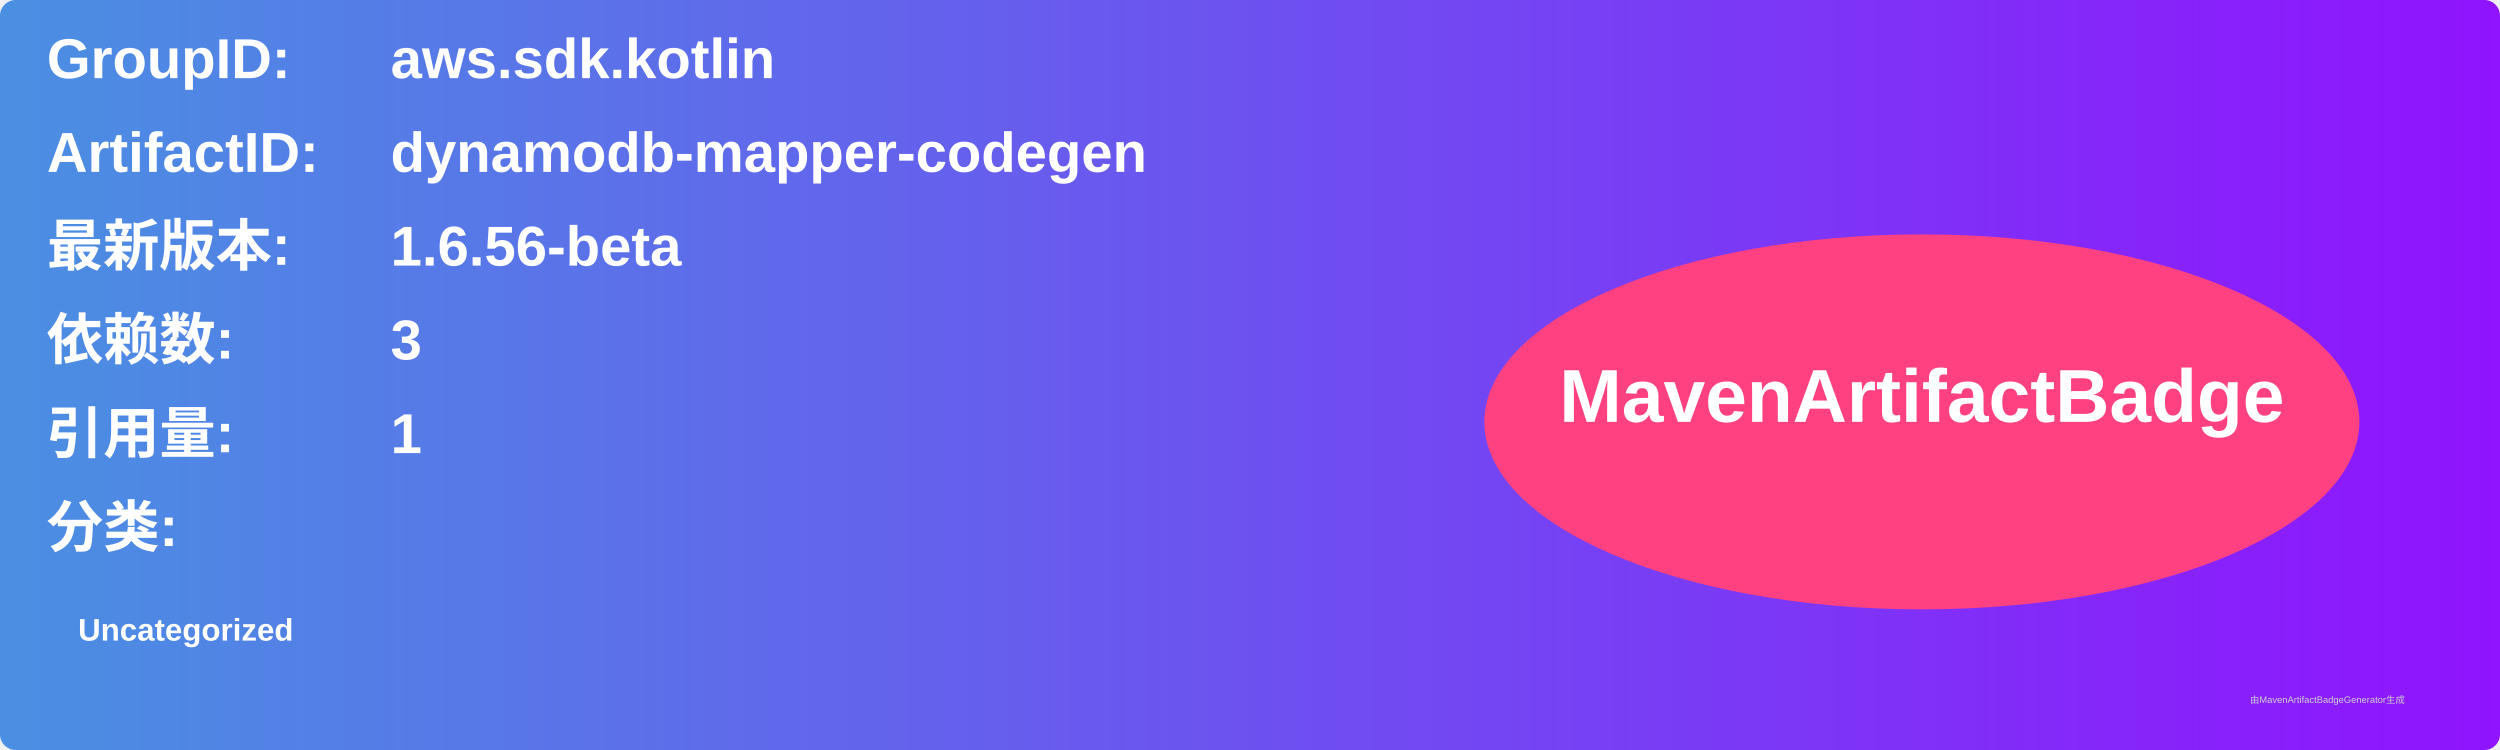
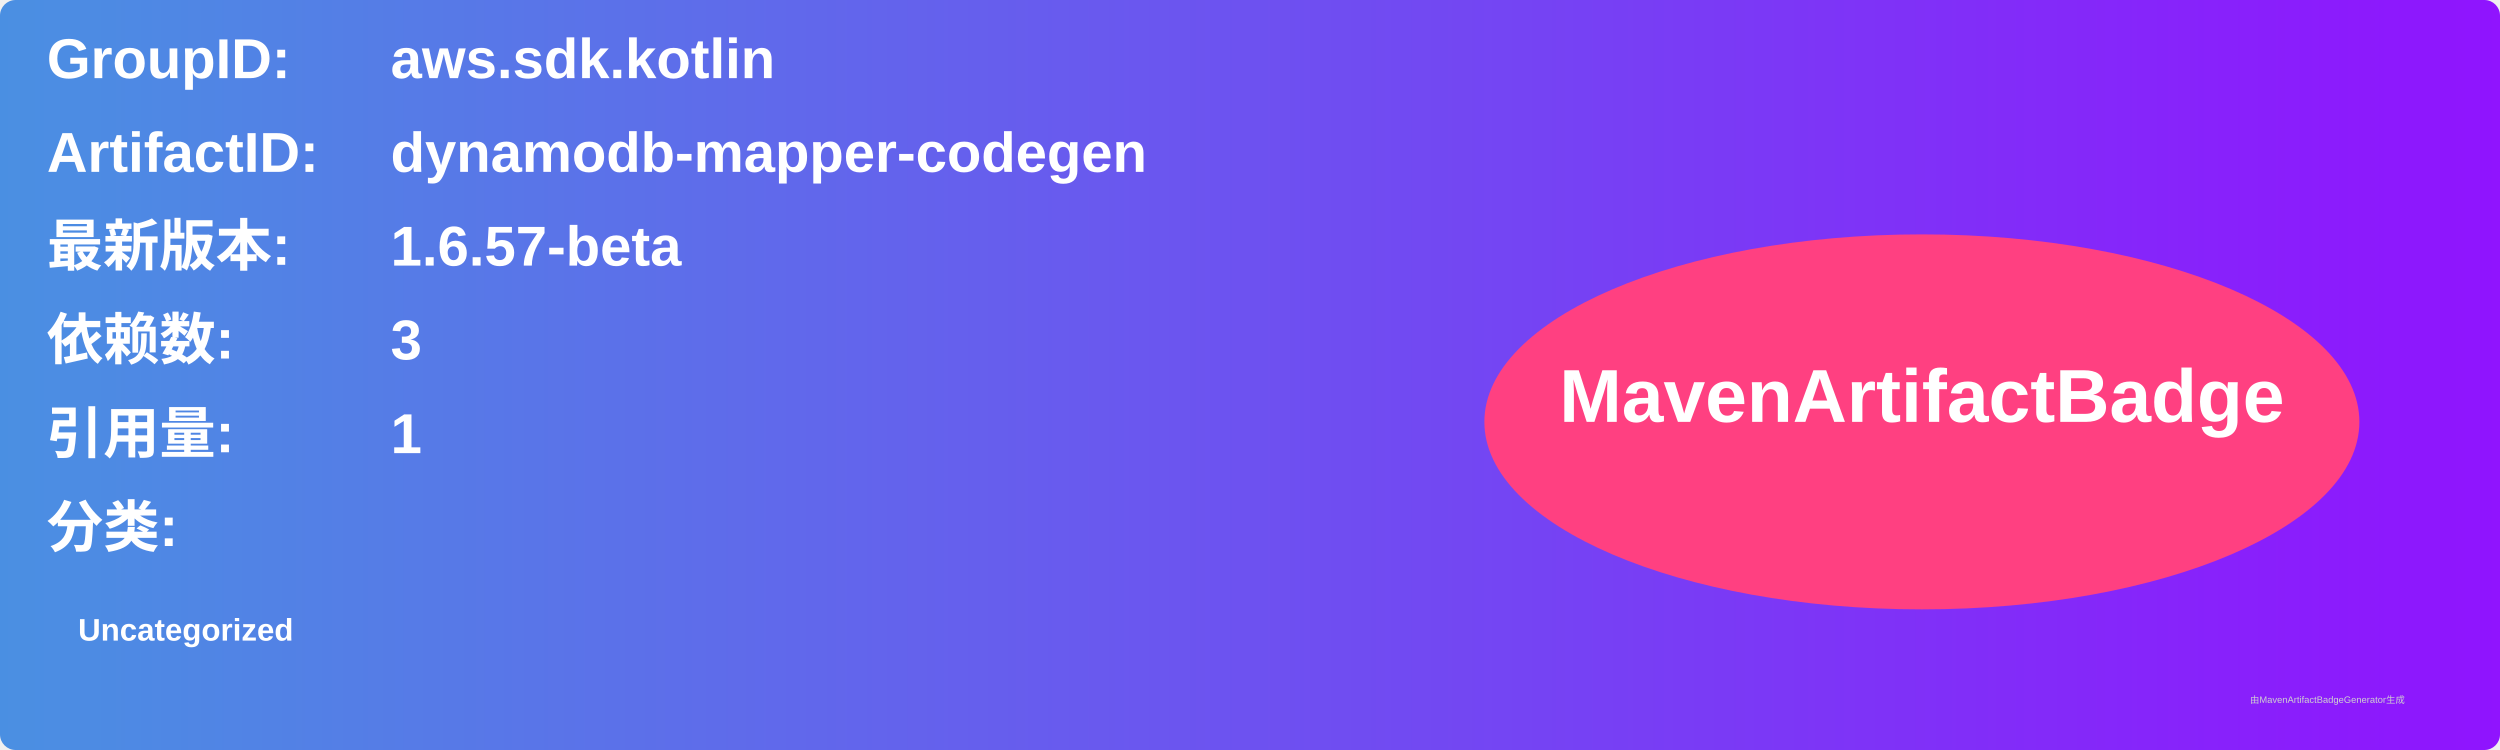
<svg xmlns="http://www.w3.org/2000/svg" width="800" height="240" viewBox="0 0 800 240">
  <linearGradient id="grad" x1="0%" y1="0%" x2="100%" y2="0%">
    <stop offset="0%" stop-color="#4a90e2" />
    <stop offset="100%" stop-color="#9013fe" />
  </linearGradient>
  <rect width="100%" height="100%" rx="5" ry="5" fill="url(#grad)" />
  <g transform="translate(15, 15)">
    <text x="0" y="10" font-family="Arial" font-size="18" fill="white" font-weight="bold" width="260">GroupID:</text>
    <text x="110" y="10" font-family="Arial" font-size="18" fill="white" font-weight="bold" width="460">aws.sdk.kotlin</text>
    <text x="0" y="40" font-family="Arial" font-size="18" fill="white" font-weight="bold" width="260">ArtifactID:</text>
    <text x="110" y="40" font-family="Arial" font-size="18" fill="white" font-weight="bold" width="460">dynamodb-mapper-codegen</text>
    <text x="0" y="70" font-family="Arial" font-size="18" fill="white" font-weight="bold">最新版本:</text>
    <text x="110" y="70" font-family="Arial" font-size="18" fill="white" font-weight="bold">
-       <tspan font-weight="bold">1.6.56-beta</tspan>
+       <tspan font-weight="bold">1.6.57-beta</tspan>
    </text>
    <text x="0" y="100" font-family="Arial" font-size="18" fill="white" font-weight="bold">依赖数: </text>
    <text x="110" y="100" font-family="Arial" font-size="18" fill="white">
      <tspan font-weight="bold">3</tspan>
    </text>
    <text x="0" y="130" font-family="Arial" font-size="18" fill="white" font-weight="bold">引用量: </text>
    <text x="110" y="130" font-family="Arial" font-size="18" fill="white">
      <tspan font-weight="bold">1</tspan>
    </text>
    <text x="0" y="160" font-family="Arial" font-size="18" fill="white" font-weight="bold">分类:</text>
    <text x="10" y="190" font-family="Arial" font-size="10" fill="white">
      <tspan font-weight="bold">Uncategorized</tspan>
    </text>
    <ellipse cx="600" cy="120" rx="140" ry="60" fill="#ff4081" />
    <text x="600" y="120" text-anchor="middle" font-family="Arial" font-size="24" fill="white" font-weight="bold">MavenArtifactBadge</text>
  </g>
  <text x="720" y="225" font-family="Arial" font-size="3" fill="#d0d0d0">由MavenArtifactBadgeGenerator生成</text>
</svg>
